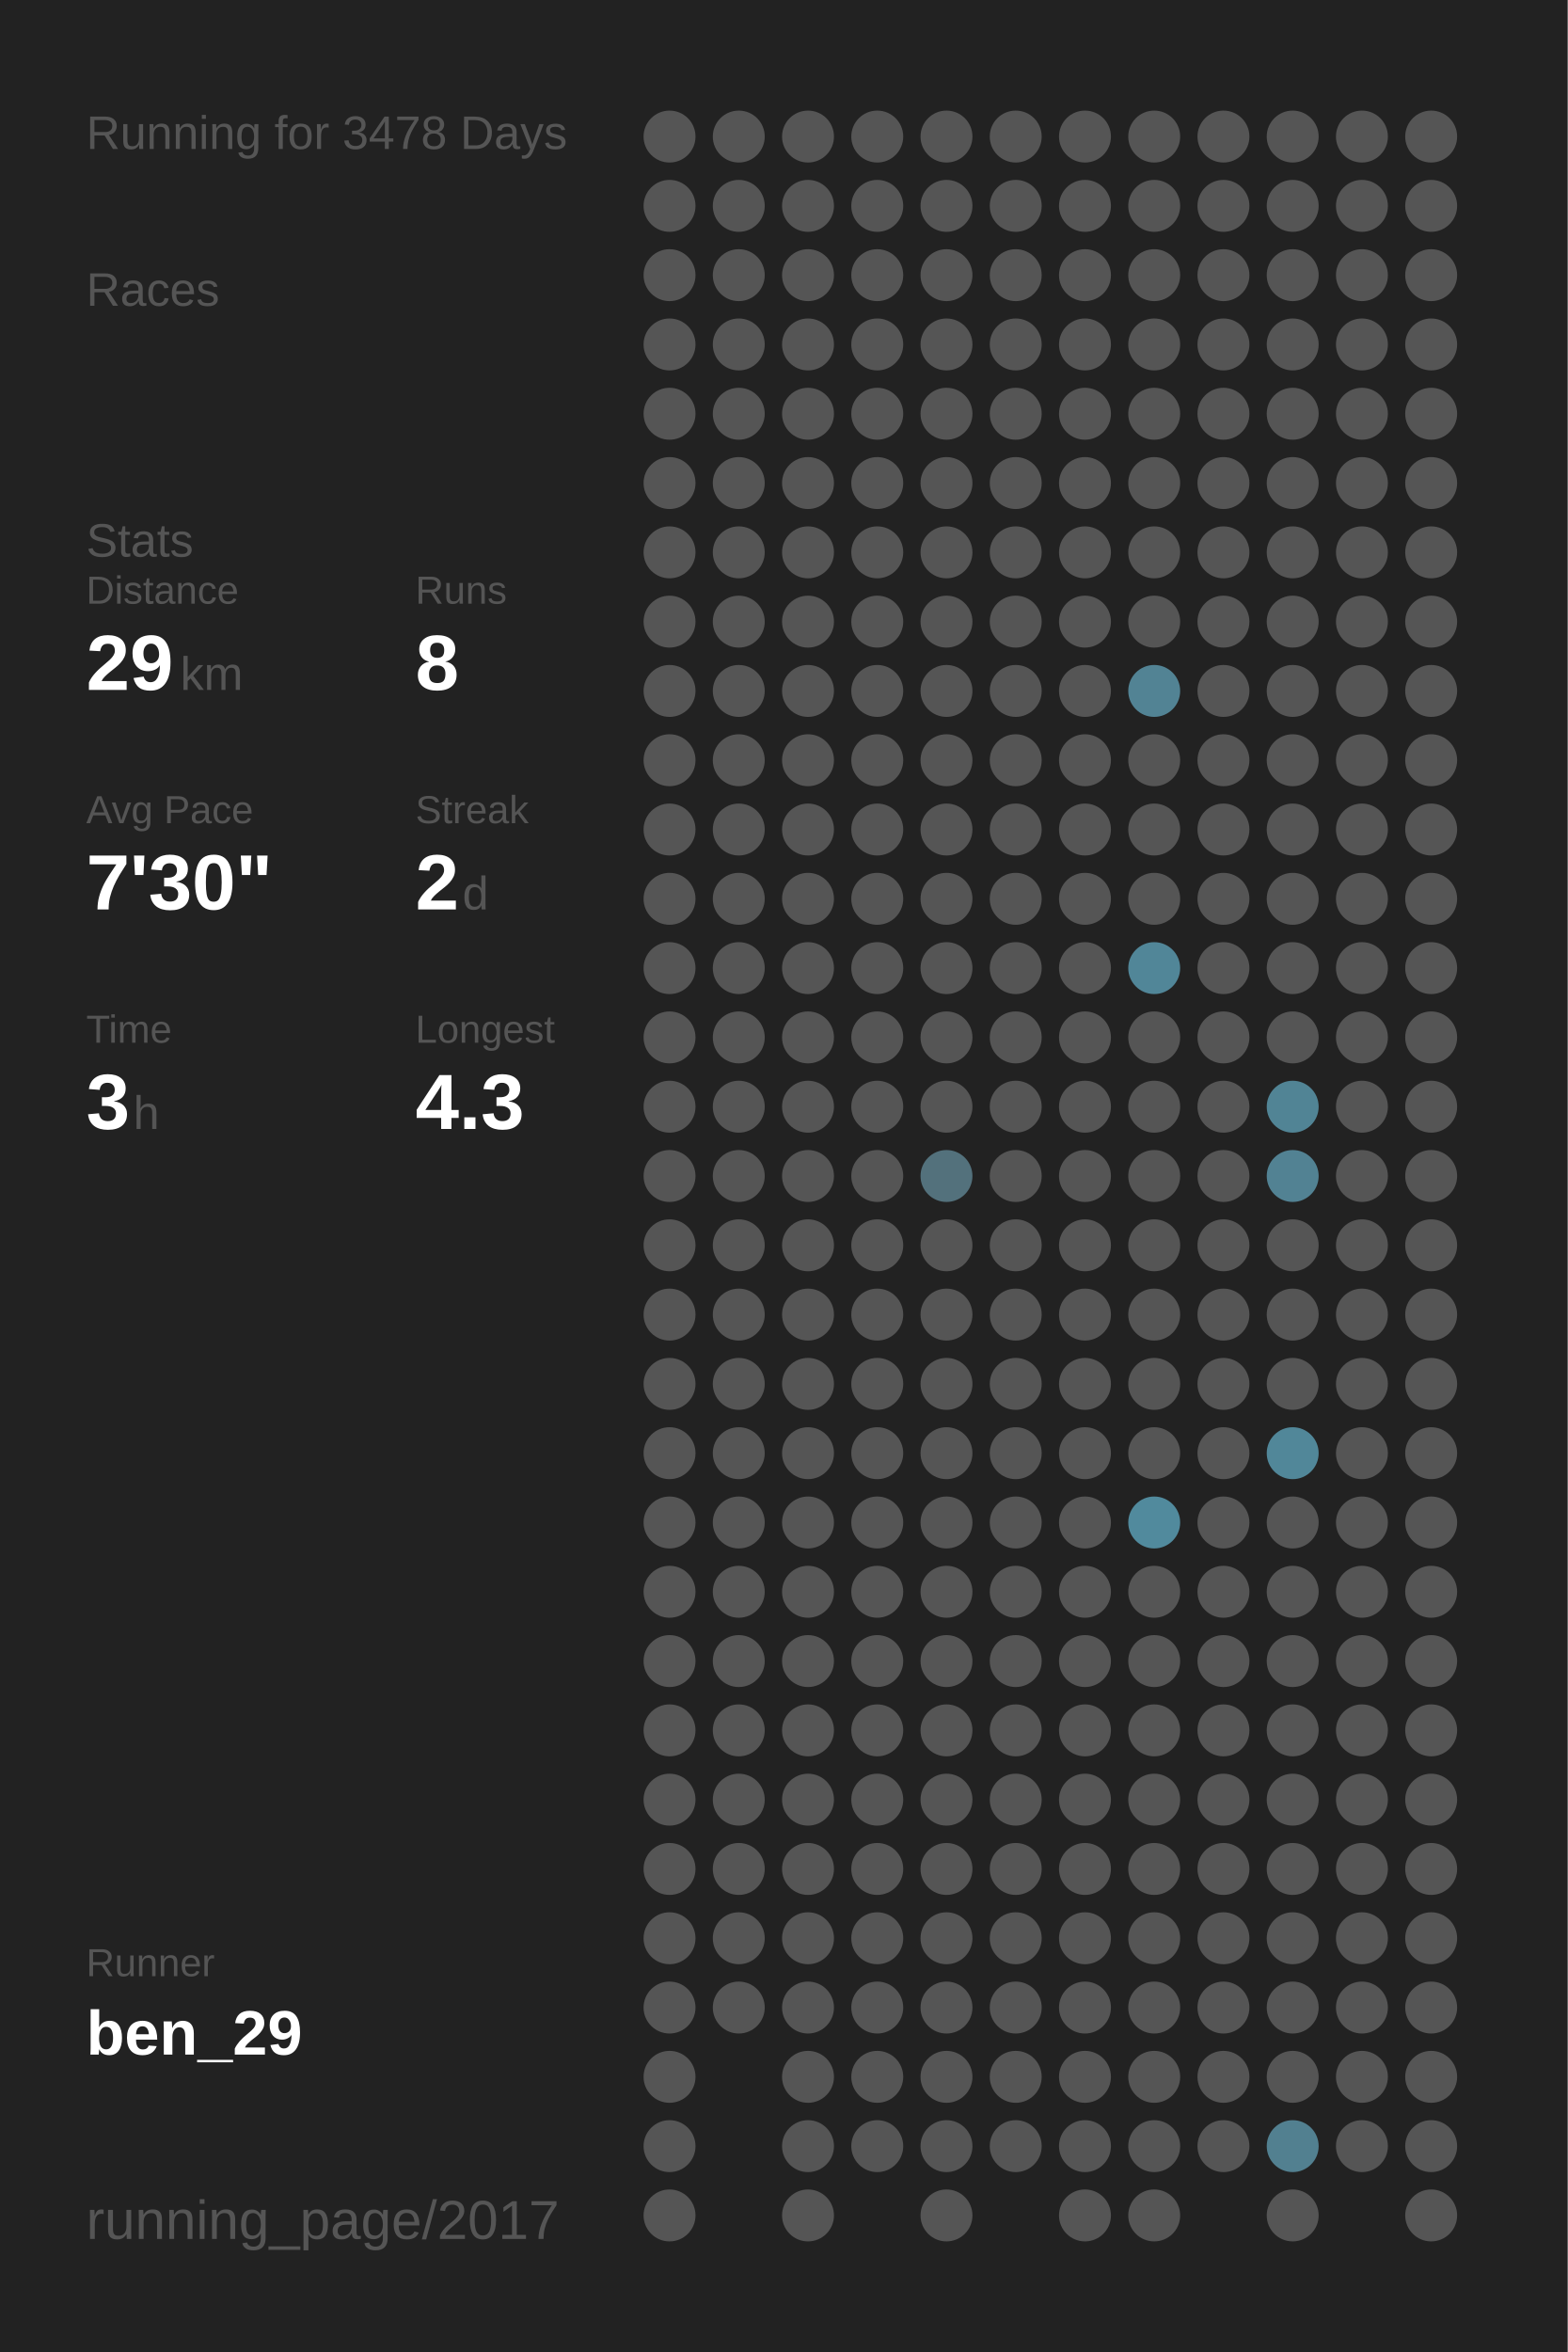
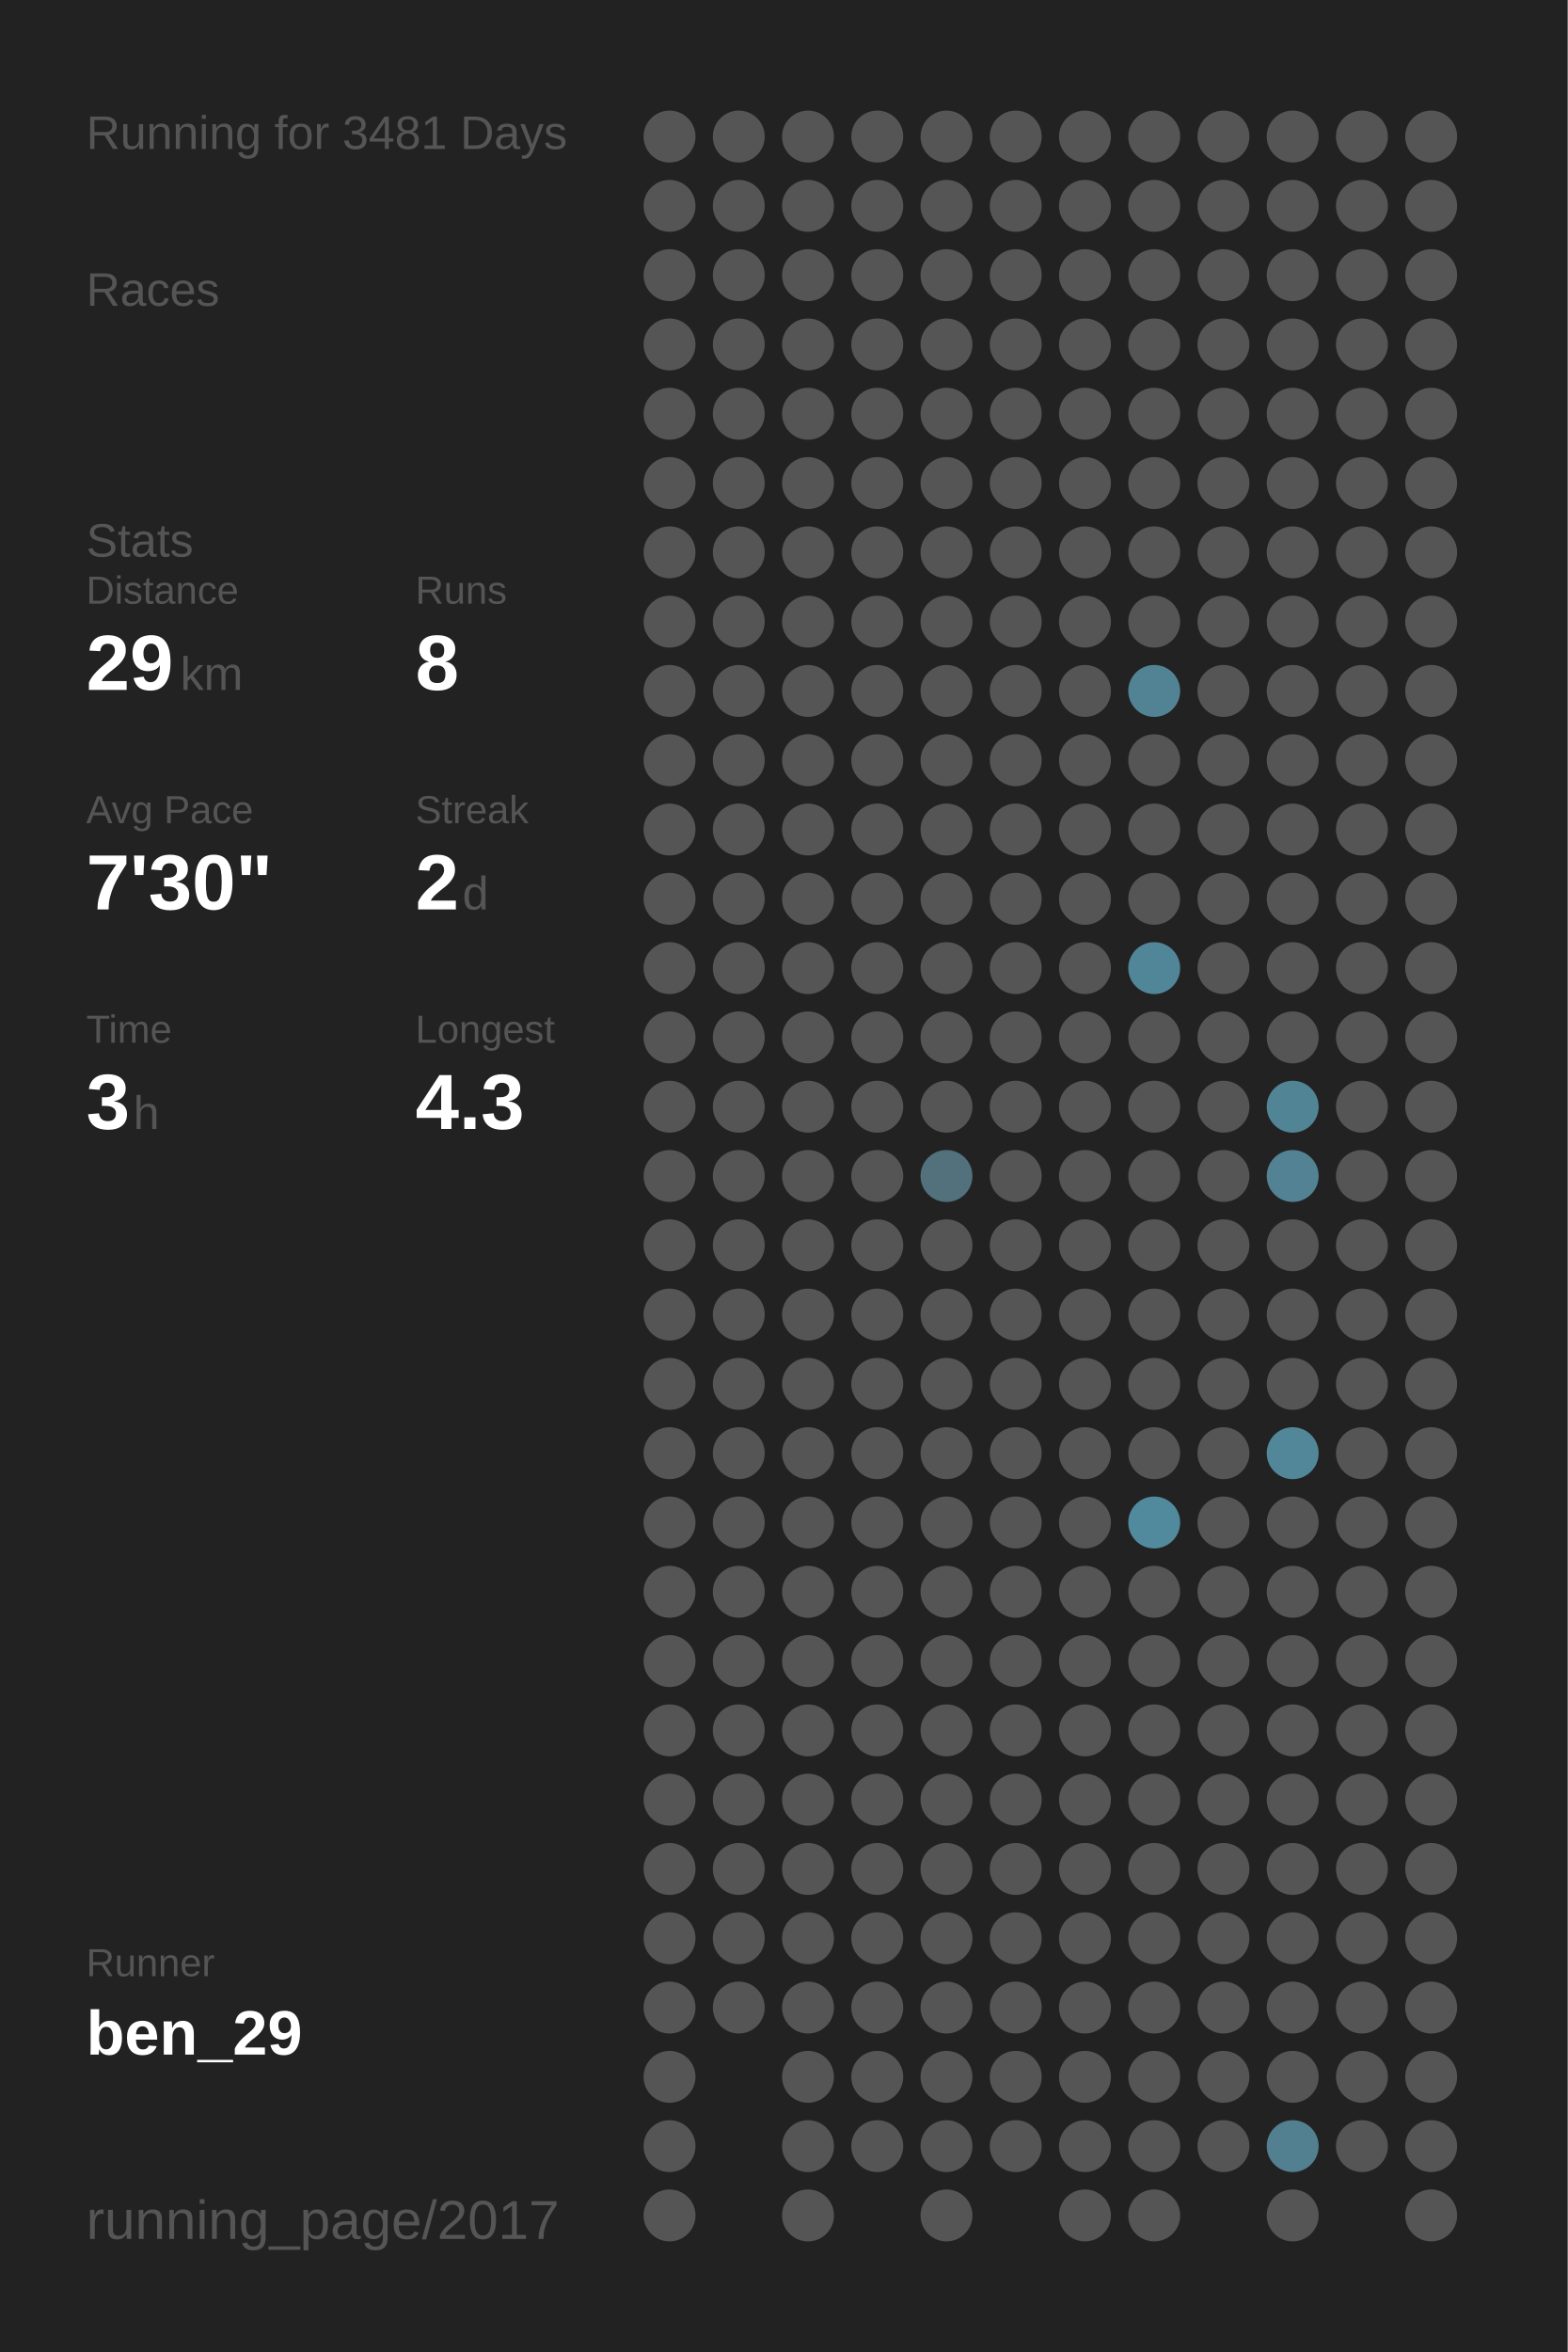
<svg xmlns="http://www.w3.org/2000/svg" baseProfile="full" height="300mm" version="1.1" viewBox="0,0,200,300" width="200mm">
  <defs />
  <rect fill="#222222" height="300" width="200" x="0" y="0" />
-   <text fill="#555555" style="font-size:6px; font-family:Arial;" x="11" y="19">Running for 3478 Days</text>
+   <text fill="#555555" style="font-size:6px; font-family:Arial;" x="11" y="19">Running for 3481 Days</text>
  <text fill="#555555" style="font-size:6px; font-family:Arial;" x="11" y="39">Races</text>
  <text fill="#555555" style="font-size:6px; font-family:Arial;" x="11" y="71">Stats</text>
  <text fill="#555555" style="font-size:5px; font-family:Arial;" x="11" y="77">Distance</text>
  <text fill="#FFFFFF" style="font-size:10px; font-family:Arial; font-weight:bold;" x="11" y="88">29</text>
  <text fill="#555555" style="font-size:6px; font-family:Arial;" x="23" y="88">km</text>
  <text fill="#555555" style="font-size:5px; font-family:Arial;" x="53" y="77">Runs</text>
  <text fill="#FFFFFF" style="font-size:10px; font-family:Arial; font-weight:bold;" x="53" y="88">8</text>
  <text fill="#555555" style="font-size:5px; font-family:Arial;" x="11" y="105">Avg Pace</text>
  <text fill="#FFFFFF" style="font-size:10px; font-family:Arial; font-weight:bold;" x="11" y="116">7'30"</text>
  <text fill="#555555" style="font-size:5px; font-family:Arial;" x="53" y="105">Streak</text>
  <text fill="#FFFFFF" style="font-size:10px; font-family:Arial; font-weight:bold;" x="53" y="116">2</text>
  <text fill="#555555" style="font-size:6px; font-family:Arial;" x="59" y="116">d</text>
  <text fill="#555555" style="font-size:5px; font-family:Arial;" x="11" y="133">Time</text>
  <text fill="#FFFFFF" style="font-size:10px; font-family:Arial; font-weight:bold;" x="11" y="144">3</text>
  <text fill="#555555" style="font-size:6px; font-family:Arial;" x="17" y="144">h</text>
  <text fill="#555555" style="font-size:5px; font-family:Arial;" x="53" y="133">Longest</text>
  <text fill="#FFFFFF" style="font-size:10px; font-family:Arial; font-weight:bold;" x="53" y="144">4.3</text>
  <text fill="#555555" style="font-size:5px; font-family:Arial;" x="11" y="252.065">Runner</text>
  <text fill="#FFFFFF" style="font-size:8px; font-family:Arial; font-weight:bold;" x="11" y="262.065">ben_29</text>
  <text fill="#555555" style="font-size:7px; font-family:Arial;" x="11" y="285.581">running_page/2017</text>
  <circle cx="85.417" cy="17.419" fill="#555555" r="3.312" />
  <circle cx="85.417" cy="26.258" fill="#555555" r="3.312" />
  <circle cx="85.417" cy="35.097" fill="#555555" r="3.312" />
  <circle cx="85.417" cy="43.935" fill="#555555" r="3.312" />
  <circle cx="85.417" cy="52.774" fill="#555555" r="3.312" />
  <circle cx="85.417" cy="61.613" fill="#555555" r="3.312" />
  <circle cx="85.417" cy="70.452" fill="#555555" r="3.312" />
  <circle cx="85.417" cy="79.29" fill="#555555" r="3.312" />
  <circle cx="85.417" cy="88.129" fill="#555555" r="3.312" />
  <circle cx="85.417" cy="96.968" fill="#555555" r="3.312" />
  <circle cx="85.417" cy="105.806" fill="#555555" r="3.312" />
  <circle cx="85.417" cy="114.645" fill="#555555" r="3.312" />
  <circle cx="85.417" cy="123.484" fill="#555555" r="3.312" />
  <circle cx="85.417" cy="132.323" fill="#555555" r="3.312" />
  <circle cx="85.417" cy="141.161" fill="#555555" r="3.312" />
  <circle cx="85.417" cy="150" fill="#555555" r="3.312" />
  <circle cx="85.417" cy="158.839" fill="#555555" r="3.312" />
  <circle cx="85.417" cy="167.677" fill="#555555" r="3.312" />
  <circle cx="85.417" cy="176.516" fill="#555555" r="3.312" />
  <circle cx="85.417" cy="185.355" fill="#555555" r="3.312" />
  <circle cx="85.417" cy="194.194" fill="#555555" r="3.312" />
  <circle cx="85.417" cy="203.032" fill="#555555" r="3.312" />
  <circle cx="85.417" cy="211.871" fill="#555555" r="3.312" />
  <circle cx="85.417" cy="220.71" fill="#555555" r="3.312" />
  <circle cx="85.417" cy="229.548" fill="#555555" r="3.312" />
  <circle cx="85.417" cy="238.387" fill="#555555" r="3.312" />
  <circle cx="85.417" cy="247.226" fill="#555555" r="3.312" />
  <circle cx="85.417" cy="256.065" fill="#555555" r="3.312" />
  <circle cx="85.417" cy="264.903" fill="#555555" r="3.312" />
  <circle cx="85.417" cy="273.742" fill="#555555" r="3.312" />
  <circle cx="85.417" cy="282.581" fill="#555555" r="3.312" />
  <circle cx="94.25" cy="17.419" fill="#555555" r="3.312" />
  <circle cx="94.25" cy="26.258" fill="#555555" r="3.312" />
  <circle cx="94.25" cy="35.097" fill="#555555" r="3.312" />
  <circle cx="94.25" cy="43.935" fill="#555555" r="3.312" />
  <circle cx="94.25" cy="52.774" fill="#555555" r="3.312" />
  <circle cx="94.25" cy="61.613" fill="#555555" r="3.312" />
  <circle cx="94.25" cy="70.452" fill="#555555" r="3.312" />
  <circle cx="94.25" cy="79.29" fill="#555555" r="3.312" />
  <circle cx="94.25" cy="88.129" fill="#555555" r="3.312" />
  <circle cx="94.25" cy="96.968" fill="#555555" r="3.312" />
  <circle cx="94.25" cy="105.806" fill="#555555" r="3.312" />
  <circle cx="94.25" cy="114.645" fill="#555555" r="3.312" />
  <circle cx="94.25" cy="123.484" fill="#555555" r="3.312" />
  <circle cx="94.25" cy="132.323" fill="#555555" r="3.312" />
  <circle cx="94.25" cy="141.161" fill="#555555" r="3.312" />
  <circle cx="94.25" cy="150" fill="#555555" r="3.312" />
  <circle cx="94.25" cy="158.839" fill="#555555" r="3.312" />
  <circle cx="94.25" cy="167.677" fill="#555555" r="3.312" />
  <circle cx="94.25" cy="176.516" fill="#555555" r="3.312" />
  <circle cx="94.25" cy="185.355" fill="#555555" r="3.312" />
  <circle cx="94.25" cy="194.194" fill="#555555" r="3.312" />
  <circle cx="94.25" cy="203.032" fill="#555555" r="3.312" />
  <circle cx="94.25" cy="211.871" fill="#555555" r="3.312" />
  <circle cx="94.25" cy="220.71" fill="#555555" r="3.312" />
  <circle cx="94.25" cy="229.548" fill="#555555" r="3.312" />
  <circle cx="94.25" cy="238.387" fill="#555555" r="3.312" />
  <circle cx="94.25" cy="247.226" fill="#555555" r="3.312" />
  <circle cx="94.25" cy="256.065" fill="#555555" r="3.312" />
  <circle cx="103.083" cy="17.419" fill="#555555" r="3.312" />
  <circle cx="103.083" cy="26.258" fill="#555555" r="3.312" />
  <circle cx="103.083" cy="35.097" fill="#555555" r="3.312" />
  <circle cx="103.083" cy="43.935" fill="#555555" r="3.312" />
  <circle cx="103.083" cy="52.774" fill="#555555" r="3.312" />
  <circle cx="103.083" cy="61.613" fill="#555555" r="3.312" />
  <circle cx="103.083" cy="70.452" fill="#555555" r="3.312" />
  <circle cx="103.083" cy="79.29" fill="#555555" r="3.312" />
  <circle cx="103.083" cy="88.129" fill="#555555" r="3.312" />
  <circle cx="103.083" cy="96.968" fill="#555555" r="3.312" />
  <circle cx="103.083" cy="105.806" fill="#555555" r="3.312" />
  <circle cx="103.083" cy="114.645" fill="#555555" r="3.312" />
  <circle cx="103.083" cy="123.484" fill="#555555" r="3.312" />
  <circle cx="103.083" cy="132.323" fill="#555555" r="3.312" />
  <circle cx="103.083" cy="141.161" fill="#555555" r="3.312" />
  <circle cx="103.083" cy="150" fill="#555555" r="3.312" />
  <circle cx="103.083" cy="158.839" fill="#555555" r="3.312" />
  <circle cx="103.083" cy="167.677" fill="#555555" r="3.312" />
  <circle cx="103.083" cy="176.516" fill="#555555" r="3.312" />
  <circle cx="103.083" cy="185.355" fill="#555555" r="3.312" />
  <circle cx="103.083" cy="194.194" fill="#555555" r="3.312" />
  <circle cx="103.083" cy="203.032" fill="#555555" r="3.312" />
  <circle cx="103.083" cy="211.871" fill="#555555" r="3.312" />
  <circle cx="103.083" cy="220.71" fill="#555555" r="3.312" />
  <circle cx="103.083" cy="229.548" fill="#555555" r="3.312" />
  <circle cx="103.083" cy="238.387" fill="#555555" r="3.312" />
  <circle cx="103.083" cy="247.226" fill="#555555" r="3.312" />
  <circle cx="103.083" cy="256.065" fill="#555555" r="3.312" />
  <circle cx="103.083" cy="264.903" fill="#555555" r="3.312" />
  <circle cx="103.083" cy="273.742" fill="#555555" r="3.312" />
  <circle cx="103.083" cy="282.581" fill="#555555" r="3.312" />
  <circle cx="111.917" cy="17.419" fill="#555555" r="3.312" />
  <circle cx="111.917" cy="26.258" fill="#555555" r="3.312" />
  <circle cx="111.917" cy="35.097" fill="#555555" r="3.312" />
  <circle cx="111.917" cy="43.935" fill="#555555" r="3.312" />
  <circle cx="111.917" cy="52.774" fill="#555555" r="3.312" />
  <circle cx="111.917" cy="61.613" fill="#555555" r="3.312" />
  <circle cx="111.917" cy="70.452" fill="#555555" r="3.312" />
  <circle cx="111.917" cy="79.29" fill="#555555" r="3.312" />
  <circle cx="111.917" cy="88.129" fill="#555555" r="3.312" />
  <circle cx="111.917" cy="96.968" fill="#555555" r="3.312" />
  <circle cx="111.917" cy="105.806" fill="#555555" r="3.312" />
  <circle cx="111.917" cy="114.645" fill="#555555" r="3.312" />
  <circle cx="111.917" cy="123.484" fill="#555555" r="3.312" />
  <circle cx="111.917" cy="132.323" fill="#555555" r="3.312" />
  <circle cx="111.917" cy="141.161" fill="#555555" r="3.312" />
  <circle cx="111.917" cy="150" fill="#555555" r="3.312" />
  <circle cx="111.917" cy="158.839" fill="#555555" r="3.312" />
  <circle cx="111.917" cy="167.677" fill="#555555" r="3.312" />
  <circle cx="111.917" cy="176.516" fill="#555555" r="3.312" />
  <circle cx="111.917" cy="185.355" fill="#555555" r="3.312" />
  <circle cx="111.917" cy="194.194" fill="#555555" r="3.312" />
  <circle cx="111.917" cy="203.032" fill="#555555" r="3.312" />
  <circle cx="111.917" cy="211.871" fill="#555555" r="3.312" />
  <circle cx="111.917" cy="220.71" fill="#555555" r="3.312" />
  <circle cx="111.917" cy="229.548" fill="#555555" r="3.312" />
  <circle cx="111.917" cy="238.387" fill="#555555" r="3.312" />
  <circle cx="111.917" cy="247.226" fill="#555555" r="3.312" />
  <circle cx="111.917" cy="256.065" fill="#555555" r="3.312" />
  <circle cx="111.917" cy="264.903" fill="#555555" r="3.312" />
  <circle cx="111.917" cy="273.742" fill="#555555" r="3.312" />
  <circle cx="120.75" cy="17.419" fill="#555555" r="3.312" />
  <circle cx="120.75" cy="26.258" fill="#555555" r="3.312" />
  <circle cx="120.75" cy="35.097" fill="#555555" r="3.312" />
  <circle cx="120.75" cy="43.935" fill="#555555" r="3.312" />
  <circle cx="120.75" cy="52.774" fill="#555555" r="3.312" />
  <circle cx="120.75" cy="61.613" fill="#555555" r="3.312" />
  <circle cx="120.75" cy="70.452" fill="#555555" r="3.312" />
  <circle cx="120.75" cy="79.29" fill="#555555" r="3.312" />
  <circle cx="120.75" cy="88.129" fill="#555555" r="3.312" />
  <circle cx="120.75" cy="96.968" fill="#555555" r="3.312" />
  <circle cx="120.75" cy="105.806" fill="#555555" r="3.312" />
  <circle cx="120.75" cy="114.645" fill="#555555" r="3.312" />
  <circle cx="120.75" cy="123.484" fill="#555555" r="3.312" />
  <circle cx="120.75" cy="132.323" fill="#555555" r="3.312" />
  <circle cx="120.75" cy="141.161" fill="#555555" r="3.312" />
  <circle cx="120.75" cy="150" fill="#53717c" r="3.312" />
  <circle cx="120.75" cy="158.839" fill="#555555" r="3.312" />
  <circle cx="120.75" cy="167.677" fill="#555555" r="3.312" />
  <circle cx="120.75" cy="176.516" fill="#555555" r="3.312" />
  <circle cx="120.75" cy="185.355" fill="#555555" r="3.312" />
  <circle cx="120.75" cy="194.194" fill="#555555" r="3.312" />
  <circle cx="120.75" cy="203.032" fill="#555555" r="3.312" />
  <circle cx="120.75" cy="211.871" fill="#555555" r="3.312" />
  <circle cx="120.75" cy="220.71" fill="#555555" r="3.312" />
  <circle cx="120.75" cy="229.548" fill="#555555" r="3.312" />
  <circle cx="120.75" cy="238.387" fill="#555555" r="3.312" />
  <circle cx="120.75" cy="247.226" fill="#555555" r="3.312" />
  <circle cx="120.75" cy="256.065" fill="#555555" r="3.312" />
  <circle cx="120.75" cy="264.903" fill="#555555" r="3.312" />
  <circle cx="120.75" cy="273.742" fill="#555555" r="3.312" />
  <circle cx="120.75" cy="282.581" fill="#555555" r="3.312" />
  <circle cx="129.583" cy="17.419" fill="#555555" r="3.312" />
  <circle cx="129.583" cy="26.258" fill="#555555" r="3.312" />
  <circle cx="129.583" cy="35.097" fill="#555555" r="3.312" />
  <circle cx="129.583" cy="43.935" fill="#555555" r="3.312" />
  <circle cx="129.583" cy="52.774" fill="#555555" r="3.312" />
  <circle cx="129.583" cy="61.613" fill="#555555" r="3.312" />
  <circle cx="129.583" cy="70.452" fill="#555555" r="3.312" />
  <circle cx="129.583" cy="79.29" fill="#555555" r="3.312" />
  <circle cx="129.583" cy="88.129" fill="#555555" r="3.312" />
  <circle cx="129.583" cy="96.968" fill="#555555" r="3.312" />
  <circle cx="129.583" cy="105.806" fill="#555555" r="3.312" />
  <circle cx="129.583" cy="114.645" fill="#555555" r="3.312" />
  <circle cx="129.583" cy="123.484" fill="#555555" r="3.312" />
  <circle cx="129.583" cy="132.323" fill="#555555" r="3.312" />
  <circle cx="129.583" cy="141.161" fill="#555555" r="3.312" />
  <circle cx="129.583" cy="150" fill="#555555" r="3.312" />
  <circle cx="129.583" cy="158.839" fill="#555555" r="3.312" />
  <circle cx="129.583" cy="167.677" fill="#555555" r="3.312" />
  <circle cx="129.583" cy="176.516" fill="#555555" r="3.312" />
  <circle cx="129.583" cy="185.355" fill="#555555" r="3.312" />
  <circle cx="129.583" cy="194.194" fill="#555555" r="3.312" />
  <circle cx="129.583" cy="203.032" fill="#555555" r="3.312" />
  <circle cx="129.583" cy="211.871" fill="#555555" r="3.312" />
  <circle cx="129.583" cy="220.71" fill="#555555" r="3.312" />
  <circle cx="129.583" cy="229.548" fill="#555555" r="3.312" />
  <circle cx="129.583" cy="238.387" fill="#555555" r="3.312" />
  <circle cx="129.583" cy="247.226" fill="#555555" r="3.312" />
  <circle cx="129.583" cy="256.065" fill="#555555" r="3.312" />
  <circle cx="129.583" cy="264.903" fill="#555555" r="3.312" />
  <circle cx="129.583" cy="273.742" fill="#555555" r="3.312" />
  <circle cx="138.417" cy="17.419" fill="#555555" r="3.312" />
  <circle cx="138.417" cy="26.258" fill="#555555" r="3.312" />
  <circle cx="138.417" cy="35.097" fill="#555555" r="3.312" />
  <circle cx="138.417" cy="43.935" fill="#555555" r="3.312" />
  <circle cx="138.417" cy="52.774" fill="#555555" r="3.312" />
  <circle cx="138.417" cy="61.613" fill="#555555" r="3.312" />
  <circle cx="138.417" cy="70.452" fill="#555555" r="3.312" />
  <circle cx="138.417" cy="79.29" fill="#555555" r="3.312" />
  <circle cx="138.417" cy="88.129" fill="#555555" r="3.312" />
  <circle cx="138.417" cy="96.968" fill="#555555" r="3.312" />
  <circle cx="138.417" cy="105.806" fill="#555555" r="3.312" />
  <circle cx="138.417" cy="114.645" fill="#555555" r="3.312" />
  <circle cx="138.417" cy="123.484" fill="#555555" r="3.312" />
  <circle cx="138.417" cy="132.323" fill="#555555" r="3.312" />
  <circle cx="138.417" cy="141.161" fill="#555555" r="3.312" />
  <circle cx="138.417" cy="150" fill="#555555" r="3.312" />
  <circle cx="138.417" cy="158.839" fill="#555555" r="3.312" />
  <circle cx="138.417" cy="167.677" fill="#555555" r="3.312" />
  <circle cx="138.417" cy="176.516" fill="#555555" r="3.312" />
  <circle cx="138.417" cy="185.355" fill="#555555" r="3.312" />
  <circle cx="138.417" cy="194.194" fill="#555555" r="3.312" />
  <circle cx="138.417" cy="203.032" fill="#555555" r="3.312" />
  <circle cx="138.417" cy="211.871" fill="#555555" r="3.312" />
  <circle cx="138.417" cy="220.71" fill="#555555" r="3.312" />
  <circle cx="138.417" cy="229.548" fill="#555555" r="3.312" />
  <circle cx="138.417" cy="238.387" fill="#555555" r="3.312" />
  <circle cx="138.417" cy="247.226" fill="#555555" r="3.312" />
  <circle cx="138.417" cy="256.065" fill="#555555" r="3.312" />
  <circle cx="138.417" cy="264.903" fill="#555555" r="3.312" />
  <circle cx="138.417" cy="273.742" fill="#555555" r="3.312" />
  <circle cx="138.417" cy="282.581" fill="#555555" r="3.312" />
  <circle cx="147.25" cy="17.419" fill="#555555" r="3.312" />
  <circle cx="147.25" cy="26.258" fill="#555555" r="3.312" />
  <circle cx="147.25" cy="35.097" fill="#555555" r="3.312" />
  <circle cx="147.25" cy="43.935" fill="#555555" r="3.312" />
  <circle cx="147.25" cy="52.774" fill="#555555" r="3.312" />
  <circle cx="147.25" cy="61.613" fill="#555555" r="3.312" />
  <circle cx="147.25" cy="70.452" fill="#555555" r="3.312" />
  <circle cx="147.25" cy="79.29" fill="#555555" r="3.312" />
  <circle cx="147.25" cy="88.129" fill="#528394" r="3.312" />
  <circle cx="147.25" cy="96.968" fill="#555555" r="3.312" />
  <circle cx="147.25" cy="105.806" fill="#555555" r="3.312" />
  <circle cx="147.25" cy="114.645" fill="#555555" r="3.312" />
  <circle cx="147.25" cy="123.484" fill="#518698" r="3.312" />
  <circle cx="147.25" cy="132.323" fill="#555555" r="3.312" />
  <circle cx="147.25" cy="141.161" fill="#555555" r="3.312" />
  <circle cx="147.25" cy="150" fill="#555555" r="3.312" />
  <circle cx="147.25" cy="158.839" fill="#555555" r="3.312" />
  <circle cx="147.25" cy="167.677" fill="#555555" r="3.312" />
  <circle cx="147.25" cy="176.516" fill="#555555" r="3.312" />
  <circle cx="147.25" cy="185.355" fill="#555555" r="3.312" />
  <circle cx="147.25" cy="194.194" fill="#518a9d" r="3.312" />
  <circle cx="147.25" cy="203.032" fill="#555555" r="3.312" />
  <circle cx="147.25" cy="211.871" fill="#555555" r="3.312" />
  <circle cx="147.25" cy="220.71" fill="#555555" r="3.312" />
  <circle cx="147.25" cy="229.548" fill="#555555" r="3.312" />
  <circle cx="147.25" cy="238.387" fill="#555555" r="3.312" />
  <circle cx="147.25" cy="247.226" fill="#555555" r="3.312" />
  <circle cx="147.25" cy="256.065" fill="#555555" r="3.312" />
  <circle cx="147.25" cy="264.903" fill="#555555" r="3.312" />
  <circle cx="147.25" cy="273.742" fill="#555555" r="3.312" />
  <circle cx="147.25" cy="282.581" fill="#555555" r="3.312" />
  <circle cx="156.083" cy="17.419" fill="#555555" r="3.312" />
  <circle cx="156.083" cy="26.258" fill="#555555" r="3.312" />
  <circle cx="156.083" cy="35.097" fill="#555555" r="3.312" />
  <circle cx="156.083" cy="43.935" fill="#555555" r="3.312" />
  <circle cx="156.083" cy="52.774" fill="#555555" r="3.312" />
  <circle cx="156.083" cy="61.613" fill="#555555" r="3.312" />
  <circle cx="156.083" cy="70.452" fill="#555555" r="3.312" />
  <circle cx="156.083" cy="79.29" fill="#555555" r="3.312" />
  <circle cx="156.083" cy="88.129" fill="#555555" r="3.312" />
  <circle cx="156.083" cy="96.968" fill="#555555" r="3.312" />
  <circle cx="156.083" cy="105.806" fill="#555555" r="3.312" />
  <circle cx="156.083" cy="114.645" fill="#555555" r="3.312" />
  <circle cx="156.083" cy="123.484" fill="#555555" r="3.312" />
  <circle cx="156.083" cy="132.323" fill="#555555" r="3.312" />
  <circle cx="156.083" cy="141.161" fill="#555555" r="3.312" />
  <circle cx="156.083" cy="150" fill="#555555" r="3.312" />
  <circle cx="156.083" cy="158.839" fill="#555555" r="3.312" />
  <circle cx="156.083" cy="167.677" fill="#555555" r="3.312" />
  <circle cx="156.083" cy="176.516" fill="#555555" r="3.312" />
  <circle cx="156.083" cy="185.355" fill="#555555" r="3.312" />
  <circle cx="156.083" cy="194.194" fill="#555555" r="3.312" />
  <circle cx="156.083" cy="203.032" fill="#555555" r="3.312" />
  <circle cx="156.083" cy="211.871" fill="#555555" r="3.312" />
  <circle cx="156.083" cy="220.71" fill="#555555" r="3.312" />
  <circle cx="156.083" cy="229.548" fill="#555555" r="3.312" />
  <circle cx="156.083" cy="238.387" fill="#555555" r="3.312" />
  <circle cx="156.083" cy="247.226" fill="#555555" r="3.312" />
  <circle cx="156.083" cy="256.065" fill="#555555" r="3.312" />
  <circle cx="156.083" cy="264.903" fill="#555555" r="3.312" />
  <circle cx="156.083" cy="273.742" fill="#555555" r="3.312" />
  <circle cx="164.917" cy="17.419" fill="#555555" r="3.312" />
  <circle cx="164.917" cy="26.258" fill="#555555" r="3.312" />
  <circle cx="164.917" cy="35.097" fill="#555555" r="3.312" />
  <circle cx="164.917" cy="43.935" fill="#555555" r="3.312" />
  <circle cx="164.917" cy="52.774" fill="#555555" r="3.312" />
  <circle cx="164.917" cy="61.613" fill="#555555" r="3.312" />
  <circle cx="164.917" cy="70.452" fill="#555555" r="3.312" />
  <circle cx="164.917" cy="79.29" fill="#555555" r="3.312" />
  <circle cx="164.917" cy="88.129" fill="#555555" r="3.312" />
  <circle cx="164.917" cy="96.968" fill="#555555" r="3.312" />
  <circle cx="164.917" cy="105.806" fill="#555555" r="3.312" />
  <circle cx="164.917" cy="114.645" fill="#555555" r="3.312" />
  <circle cx="164.917" cy="123.484" fill="#555555" r="3.312" />
  <circle cx="164.917" cy="132.323" fill="#555555" r="3.312" />
  <circle cx="164.917" cy="141.161" fill="#518495" r="3.312" />
  <circle cx="164.917" cy="150" fill="#528293" r="3.312" />
  <circle cx="164.917" cy="158.839" fill="#555555" r="3.312" />
  <circle cx="164.917" cy="167.677" fill="#555555" r="3.312" />
  <circle cx="164.917" cy="176.516" fill="#555555" r="3.312" />
  <circle cx="164.917" cy="185.355" fill="#518799" r="3.312" />
  <circle cx="164.917" cy="194.194" fill="#555555" r="3.312" />
  <circle cx="164.917" cy="203.032" fill="#555555" r="3.312" />
  <circle cx="164.917" cy="211.871" fill="#555555" r="3.312" />
  <circle cx="164.917" cy="220.71" fill="#555555" r="3.312" />
  <circle cx="164.917" cy="229.548" fill="#555555" r="3.312" />
  <circle cx="164.917" cy="238.387" fill="#555555" r="3.312" />
  <circle cx="164.917" cy="247.226" fill="#555555" r="3.312" />
  <circle cx="164.917" cy="256.065" fill="#555555" r="3.312" />
  <circle cx="164.917" cy="264.903" fill="#555555" r="3.312" />
  <circle cx="164.917" cy="273.742" fill="#528090" r="3.312" />
  <circle cx="164.917" cy="282.581" fill="#555555" r="3.312" />
  <circle cx="173.75" cy="17.419" fill="#555555" r="3.312" />
  <circle cx="173.75" cy="26.258" fill="#555555" r="3.312" />
  <circle cx="173.75" cy="35.097" fill="#555555" r="3.312" />
  <circle cx="173.75" cy="43.935" fill="#555555" r="3.312" />
  <circle cx="173.75" cy="52.774" fill="#555555" r="3.312" />
  <circle cx="173.75" cy="61.613" fill="#555555" r="3.312" />
  <circle cx="173.75" cy="70.452" fill="#555555" r="3.312" />
  <circle cx="173.75" cy="79.29" fill="#555555" r="3.312" />
  <circle cx="173.75" cy="88.129" fill="#555555" r="3.312" />
  <circle cx="173.75" cy="96.968" fill="#555555" r="3.312" />
  <circle cx="173.75" cy="105.806" fill="#555555" r="3.312" />
  <circle cx="173.75" cy="114.645" fill="#555555" r="3.312" />
  <circle cx="173.75" cy="123.484" fill="#555555" r="3.312" />
  <circle cx="173.75" cy="132.323" fill="#555555" r="3.312" />
  <circle cx="173.75" cy="141.161" fill="#555555" r="3.312" />
  <circle cx="173.75" cy="150" fill="#555555" r="3.312" />
  <circle cx="173.75" cy="158.839" fill="#555555" r="3.312" />
  <circle cx="173.75" cy="167.677" fill="#555555" r="3.312" />
  <circle cx="173.75" cy="176.516" fill="#555555" r="3.312" />
  <circle cx="173.75" cy="185.355" fill="#555555" r="3.312" />
  <circle cx="173.75" cy="194.194" fill="#555555" r="3.312" />
  <circle cx="173.75" cy="203.032" fill="#555555" r="3.312" />
  <circle cx="173.75" cy="211.871" fill="#555555" r="3.312" />
  <circle cx="173.75" cy="220.71" fill="#555555" r="3.312" />
  <circle cx="173.75" cy="229.548" fill="#555555" r="3.312" />
  <circle cx="173.75" cy="238.387" fill="#555555" r="3.312" />
  <circle cx="173.75" cy="247.226" fill="#555555" r="3.312" />
  <circle cx="173.75" cy="256.065" fill="#555555" r="3.312" />
  <circle cx="173.75" cy="264.903" fill="#555555" r="3.312" />
  <circle cx="173.75" cy="273.742" fill="#555555" r="3.312" />
  <circle cx="182.583" cy="17.419" fill="#555555" r="3.312" />
  <circle cx="182.583" cy="26.258" fill="#555555" r="3.312" />
  <circle cx="182.583" cy="35.097" fill="#555555" r="3.312" />
  <circle cx="182.583" cy="43.935" fill="#555555" r="3.312" />
  <circle cx="182.583" cy="52.774" fill="#555555" r="3.312" />
  <circle cx="182.583" cy="61.613" fill="#555555" r="3.312" />
  <circle cx="182.583" cy="70.452" fill="#555555" r="3.312" />
  <circle cx="182.583" cy="79.29" fill="#555555" r="3.312" />
  <circle cx="182.583" cy="88.129" fill="#555555" r="3.312" />
  <circle cx="182.583" cy="96.968" fill="#555555" r="3.312" />
  <circle cx="182.583" cy="105.806" fill="#555555" r="3.312" />
  <circle cx="182.583" cy="114.645" fill="#555555" r="3.312" />
  <circle cx="182.583" cy="123.484" fill="#555555" r="3.312" />
  <circle cx="182.583" cy="132.323" fill="#555555" r="3.312" />
  <circle cx="182.583" cy="141.161" fill="#555555" r="3.312" />
  <circle cx="182.583" cy="150" fill="#555555" r="3.312" />
  <circle cx="182.583" cy="158.839" fill="#555555" r="3.312" />
  <circle cx="182.583" cy="167.677" fill="#555555" r="3.312" />
  <circle cx="182.583" cy="176.516" fill="#555555" r="3.312" />
  <circle cx="182.583" cy="185.355" fill="#555555" r="3.312" />
  <circle cx="182.583" cy="194.194" fill="#555555" r="3.312" />
  <circle cx="182.583" cy="203.032" fill="#555555" r="3.312" />
  <circle cx="182.583" cy="211.871" fill="#555555" r="3.312" />
  <circle cx="182.583" cy="220.71" fill="#555555" r="3.312" />
  <circle cx="182.583" cy="229.548" fill="#555555" r="3.312" />
  <circle cx="182.583" cy="238.387" fill="#555555" r="3.312" />
  <circle cx="182.583" cy="247.226" fill="#555555" r="3.312" />
  <circle cx="182.583" cy="256.065" fill="#555555" r="3.312" />
  <circle cx="182.583" cy="264.903" fill="#555555" r="3.312" />
  <circle cx="182.583" cy="273.742" fill="#555555" r="3.312" />
  <circle cx="182.583" cy="282.581" fill="#555555" r="3.312" />
</svg>
